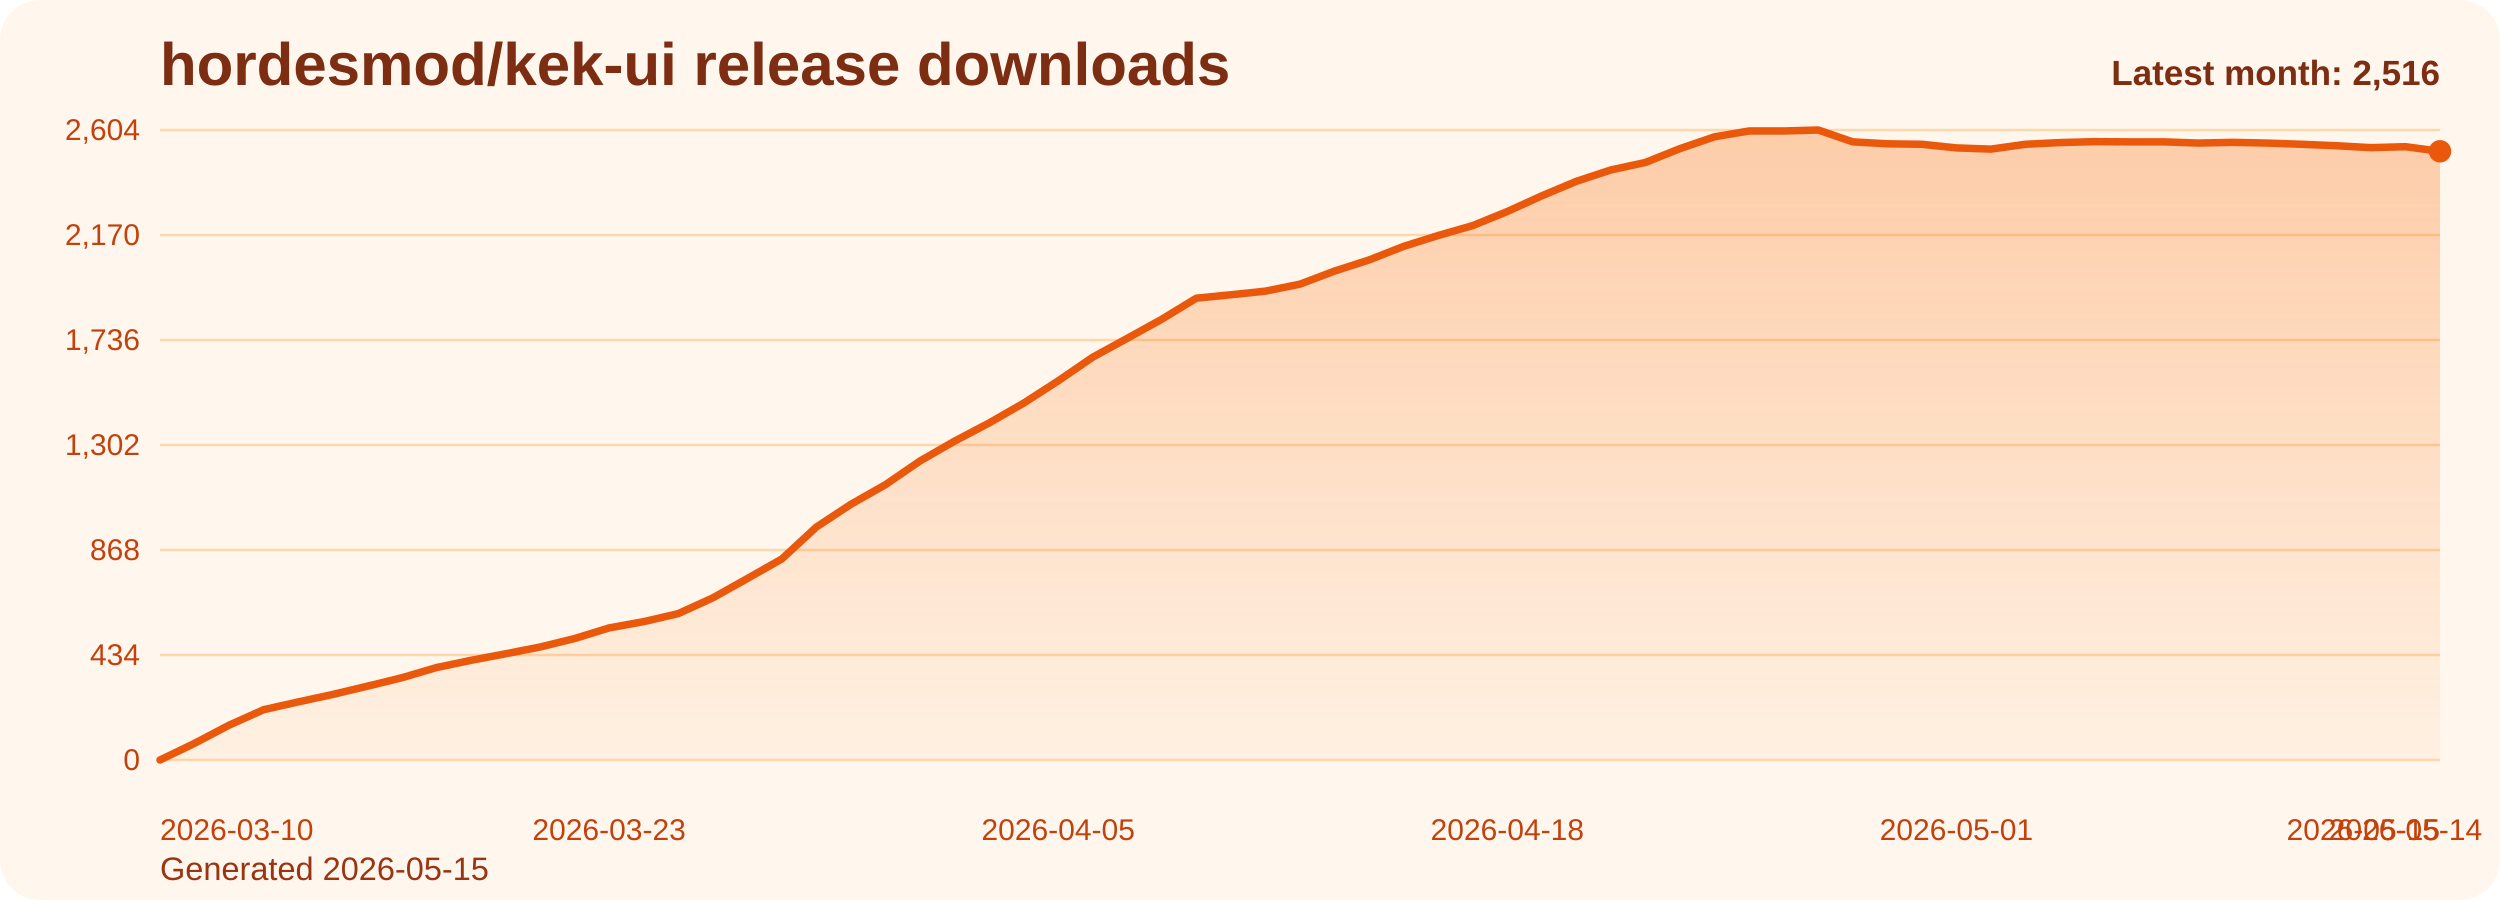
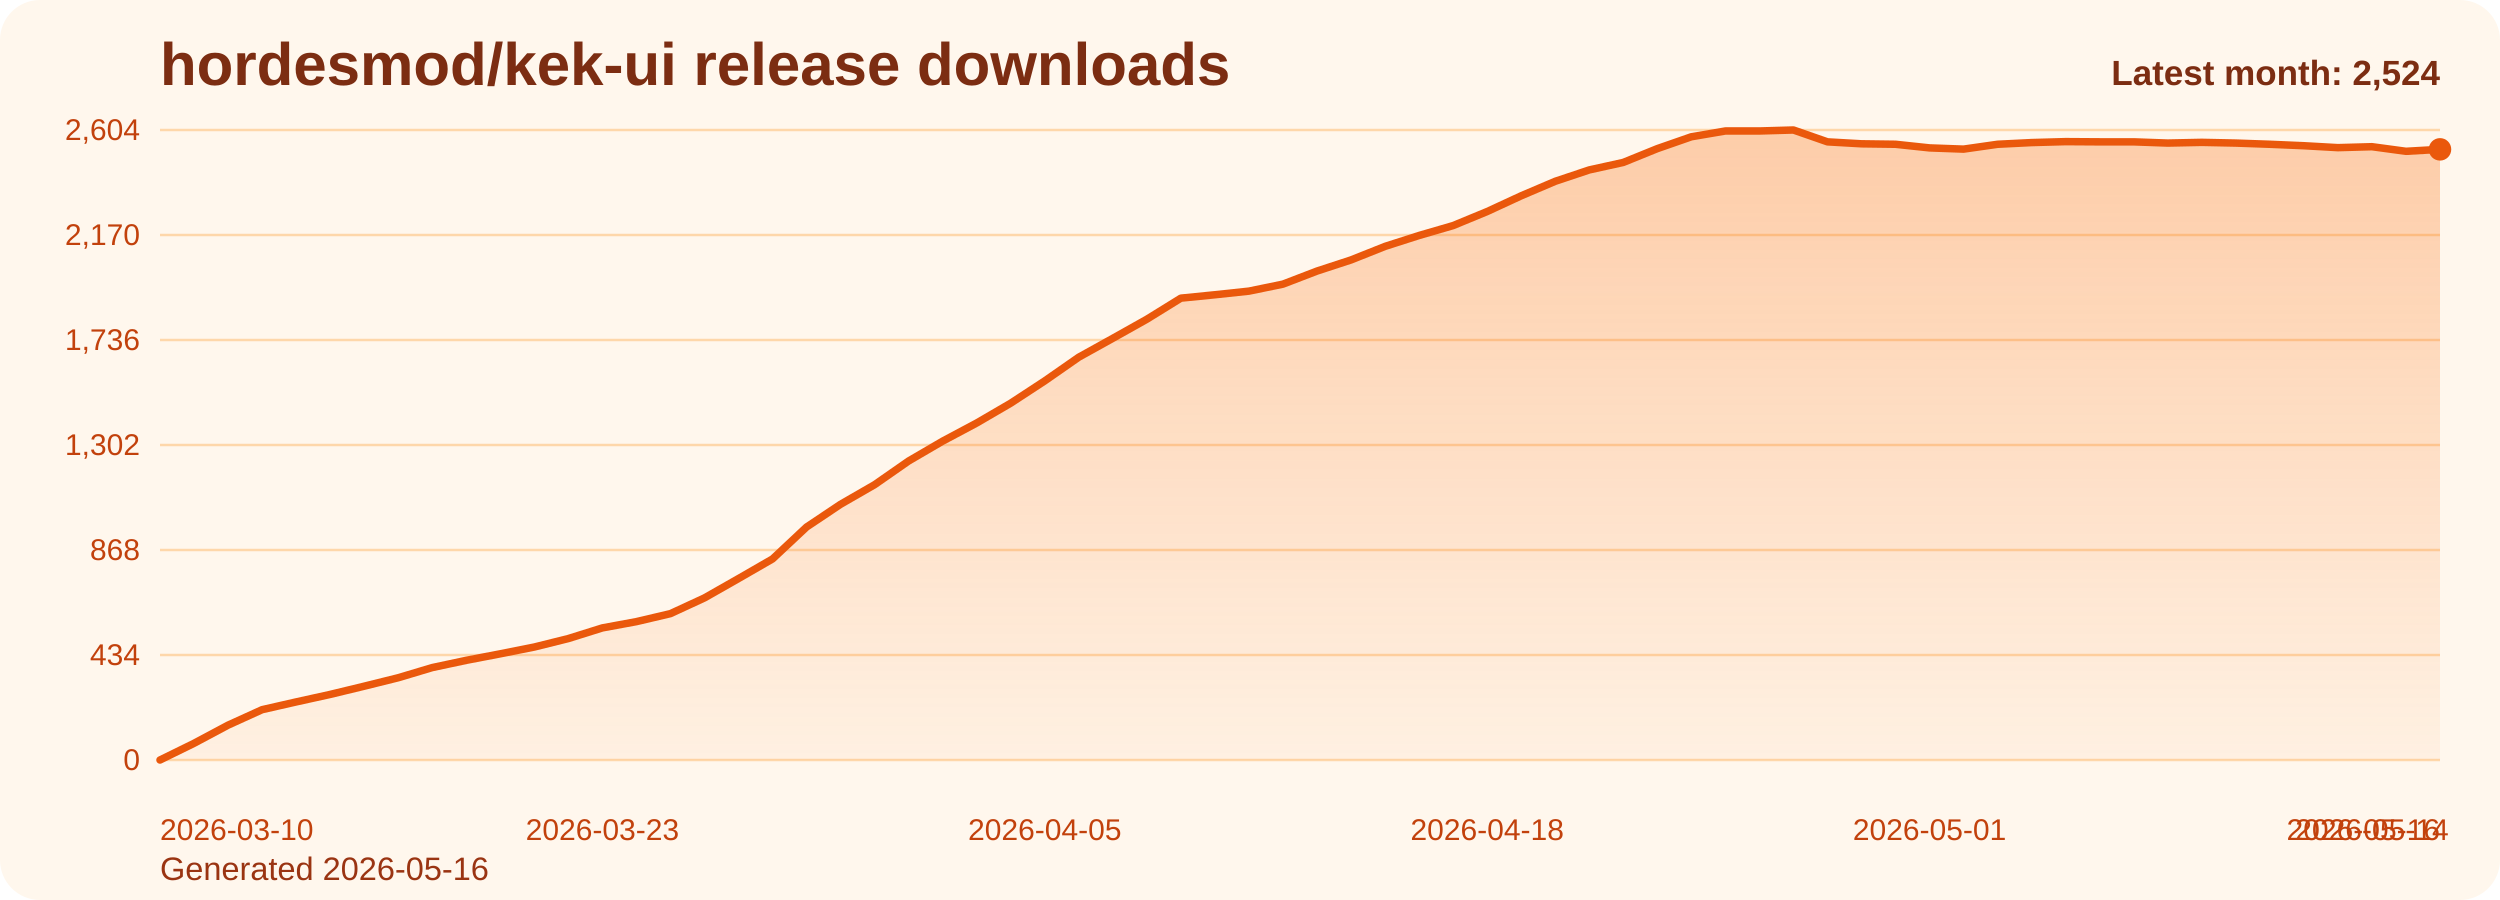
<svg xmlns="http://www.w3.org/2000/svg" viewBox="0 0 1000 360" role="img" aria-label="hordesmod/kek-ui release downloads chart">
  <defs>
    <linearGradient id="fill-monthly-orange" x1="0" y1="0" x2="0" y2="1">
      <stop offset="0%" stop-color="#f97316" stop-opacity="0.32" />
      <stop offset="100%" stop-color="#f97316" stop-opacity="0.05" />
    </linearGradient>
    <style>
      .bg { fill: #fff7ed; }
      .title { font: 700 24px Arial, sans-serif; fill: #7c2d12; }
      .sub { font: 400 13px Arial, sans-serif; fill: #9a3412; }
      .grid { stroke: #fed7aa; stroke-width: 1; }
      .axis { font: 400 12px Arial, sans-serif; fill: #c2410c; }
      .line { fill: none; stroke: #ea580c; stroke-width: 3; stroke-linecap: round; stroke-linejoin: round; }
      .dot { fill: #ea580c; }
      .value { font: 600 11px Arial, sans-serif; fill: #9a3412; }
      .latest { font: 700 14px Arial, sans-serif; fill: #7c2d12; }
    </style>
  </defs>
  <rect class="bg" x="0" y="0" width="1000" height="360" rx="16" />
  <text class="title" x="64" y="34">hordesmod/kek-ui release downloads</text>
-   <text class="sub" x="64" y="352">Generated 2026-05-15</text>
+   <text class="sub" x="64" y="352">Generated 2026-05-16</text>
  <line x1="64" y1="52.00" x2="976" y2="52.00" class="grid" />
  <text x="56" y="56.00" text-anchor="end" class="axis">2,604</text>
  <line x1="64" y1="94.00" x2="976" y2="94.00" class="grid" />
  <text x="56" y="98.00" text-anchor="end" class="axis">2,170</text>
  <line x1="64" y1="136.00" x2="976" y2="136.00" class="grid" />
  <text x="56" y="140.00" text-anchor="end" class="axis">1,736</text>
  <line x1="64" y1="178.00" x2="976" y2="178.00" class="grid" />
  <text x="56" y="182.00" text-anchor="end" class="axis">1,302</text>
  <line x1="64" y1="220.00" x2="976" y2="220.00" class="grid" />
  <text x="56" y="224.00" text-anchor="end" class="axis">868</text>
  <line x1="64" y1="262.00" x2="976" y2="262.00" class="grid" />
  <text x="56" y="266.00" text-anchor="end" class="axis">434</text>
  <line x1="64" y1="304.00" x2="976" y2="304.00" class="grid" />
  <text x="56" y="308.00" text-anchor="end" class="axis">0</text>
-   <path d="M 64.00 304 L 64.00 304.00 L 77.82 297.32 L 91.64 290.06 L 105.45 283.87 L 119.27 280.77 L 133.09 277.77 L 146.91 274.48 L 160.73 271.10 L 174.55 267.03 L 188.36 264.13 L 202.18 261.52 L 216.00 258.81 L 229.82 255.42 L 243.64 251.16 L 257.45 248.65 L 271.27 245.45 L 285.09 239.16 L 298.91 231.42 L 312.73 223.58 L 326.55 210.81 L 340.36 201.71 L 354.18 193.87 L 368.00 184.39 L 381.82 176.45 L 395.64 169.19 L 409.45 161.26 L 423.27 152.35 L 437.09 142.87 L 450.91 135.32 L 464.73 127.68 L 478.55 119.26 L 492.36 117.90 L 506.18 116.45 L 520.00 113.65 L 533.82 108.42 L 547.64 103.97 L 561.45 98.55 L 575.27 94.19 L 589.09 90.23 L 602.91 84.61 L 616.73 78.32 L 630.55 72.52 L 644.36 67.97 L 658.18 64.97 L 672.00 59.45 L 685.82 54.71 L 699.64 52.39 L 713.45 52.39 L 727.27 52.00 L 741.09 56.74 L 754.91 57.52 L 768.73 57.71 L 782.55 59.16 L 796.36 59.65 L 810.18 57.71 L 824.00 57.03 L 837.82 56.65 L 851.64 56.74 L 865.45 56.74 L 879.27 57.23 L 893.09 56.94 L 906.91 57.23 L 920.73 57.71 L 934.55 58.29 L 948.36 59.06 L 962.18 58.68 L 976.00 60.52 L 976.00 304 Z" fill="url(#fill-monthly-orange)" />
-   <polyline class="line" points="64.00,304.00 77.82,297.32 91.64,290.06 105.45,283.87 119.27,280.77 133.09,277.77 146.91,274.48 160.73,271.10 174.55,267.03 188.36,264.13 202.18,261.52 216.00,258.81 229.82,255.42 243.64,251.16 257.45,248.65 271.27,245.45 285.09,239.16 298.91,231.42 312.73,223.58 326.55,210.81 340.36,201.71 354.18,193.87 368.00,184.39 381.82,176.45 395.64,169.19 409.45,161.26 423.27,152.35 437.09,142.87 450.91,135.32 464.73,127.68 478.55,119.26 492.36,117.90 506.18,116.45 520.00,113.65 533.82,108.42 547.64,103.97 561.45,98.55 575.27,94.19 589.09,90.23 602.91,84.61 616.73,78.32 630.55,72.52 644.36,67.97 658.18,64.97 672.00,59.45 685.82,54.71 699.64,52.39 713.45,52.39 727.27,52.00 741.09,56.74 754.91,57.52 768.73,57.71 782.55,59.16 796.36,59.65 810.18,57.71 824.00,57.03 837.82,56.65 851.64,56.74 865.45,56.74 879.27,57.23 893.09,56.94 906.91,57.23 920.73,57.71 934.55,58.29 948.36,59.06 962.18,58.68 976.00,60.52" />
-   <circle class="dot" cx="976.00" cy="60.52" r="4.5" />
+   <path d="M 64.00 304 L 64.00 304.00 L 77.61 297.32 L 91.22 290.06 L 104.84 283.87 L 118.45 280.77 L 132.06 277.77 L 145.67 274.48 L 159.28 271.10 L 172.90 267.03 L 186.51 264.13 L 200.12 261.52 L 213.73 258.81 L 227.34 255.42 L 240.96 251.16 L 254.57 248.65 L 268.18 245.45 L 281.79 239.16 L 295.40 231.42 L 309.01 223.58 L 322.63 210.81 L 336.24 201.71 L 349.85 193.87 L 363.46 184.39 L 377.07 176.45 L 390.69 169.19 L 404.30 161.26 L 417.91 152.35 L 431.52 142.87 L 445.13 135.32 L 458.75 127.68 L 472.36 119.26 L 485.97 117.90 L 499.58 116.45 L 513.19 113.65 L 526.81 108.42 L 540.42 103.97 L 554.03 98.55 L 567.64 94.19 L 581.25 90.23 L 594.87 84.61 L 608.48 78.32 L 622.09 72.52 L 635.70 67.97 L 649.31 64.97 L 662.93 59.45 L 676.54 54.71 L 690.15 52.39 L 703.76 52.39 L 717.37 52.00 L 730.99 56.74 L 744.60 57.52 L 758.21 57.71 L 771.82 59.16 L 785.43 59.65 L 799.04 57.71 L 812.66 57.03 L 826.27 56.65 L 839.88 56.74 L 853.49 56.74 L 867.10 57.23 L 880.72 56.94 L 894.33 57.23 L 907.94 57.71 L 921.55 58.29 L 935.16 59.06 L 948.78 58.68 L 962.39 60.52 L 976.00 59.74 L 976.00 304 Z" fill="url(#fill-monthly-orange)" />
+   <polyline class="line" points="64.00,304.00 77.61,297.32 91.22,290.06 104.84,283.87 118.45,280.77 132.06,277.77 145.67,274.48 159.28,271.10 172.90,267.03 186.51,264.13 200.12,261.52 213.73,258.81 227.34,255.42 240.96,251.16 254.57,248.65 268.18,245.45 281.79,239.16 295.40,231.42 309.01,223.58 322.63,210.81 336.24,201.71 349.85,193.87 363.46,184.39 377.07,176.45 390.69,169.19 404.30,161.26 417.91,152.35 431.52,142.87 445.13,135.32 458.75,127.68 472.36,119.26 485.97,117.90 499.58,116.45 513.19,113.65 526.81,108.42 540.42,103.97 554.03,98.55 567.64,94.19 581.25,90.23 594.87,84.61 608.48,78.32 622.09,72.52 635.70,67.97 649.31,64.97 662.93,59.45 676.54,54.71 690.15,52.39 703.76,52.39 717.37,52.00 730.99,56.74 744.60,57.52 758.21,57.71 771.82,59.16 785.43,59.65 799.04,57.71 812.66,57.03 826.27,56.65 839.88,56.74 853.49,56.74 867.10,57.23 880.72,56.94 894.33,57.23 907.94,57.71 921.55,58.29 935.16,59.06 948.78,58.68 962.39,60.52 976.00,59.74" />
+   <circle class="dot" cx="976.00" cy="59.74" r="4.5" />
  <text class="axis" x="64.00" y="336" text-anchor="start">2026-03-10</text>
-   <text class="axis" x="243.64" y="336" text-anchor="middle">2026-03-23</text>
-   <text class="axis" x="423.27" y="336" text-anchor="middle">2026-04-05</text>
-   <text class="axis" x="602.91" y="336" text-anchor="middle">2026-04-18</text>
-   <text class="axis" x="782.55" y="336" text-anchor="middle">2026-05-01</text>
-   <text class="axis" x="962.18" y="336" text-anchor="middle">2026-05-14</text>
-   <text class="axis" x="976.00" y="336" text-anchor="end">2026-05-15</text>
-   <text class="latest" x="976" y="34" text-anchor="end">Latest month: 2,516</text>
+   <text class="axis" x="240.96" y="336" text-anchor="middle">2026-03-23</text>
+   <text class="axis" x="417.91" y="336" text-anchor="middle">2026-04-05</text>
+   <text class="axis" x="594.87" y="336" text-anchor="middle">2026-04-18</text>
+   <text class="axis" x="771.82" y="336" text-anchor="middle">2026-05-01</text>
+   <text class="axis" x="948.78" y="336" text-anchor="middle">2026-05-14</text>
+   <text class="axis" x="976.00" y="336" text-anchor="end">2026-05-16</text>
+   <text class="latest" x="976" y="34" text-anchor="end">Latest month: 2,524</text>
</svg>
